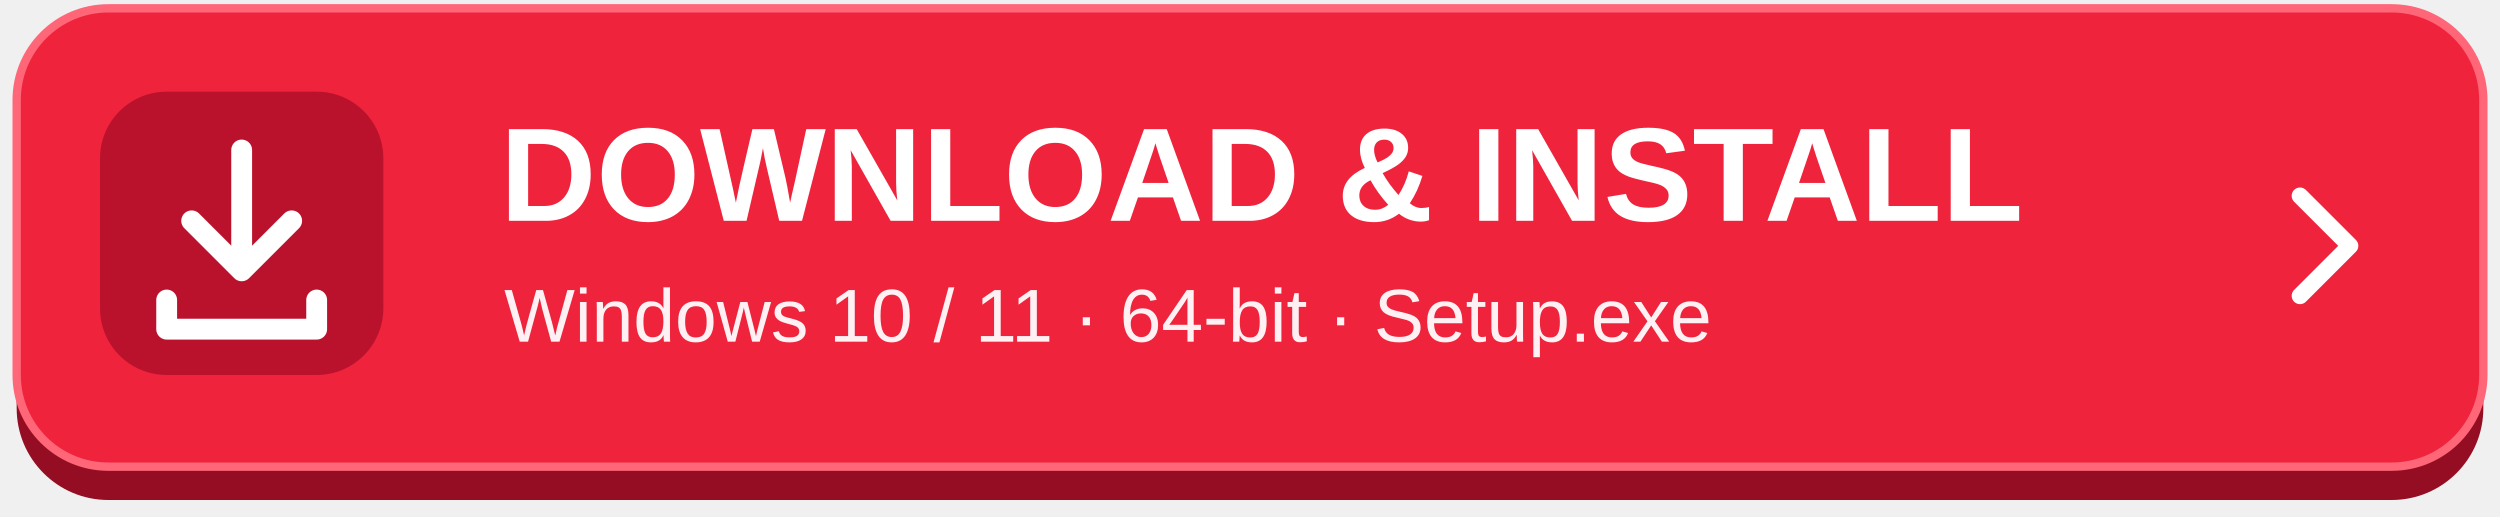
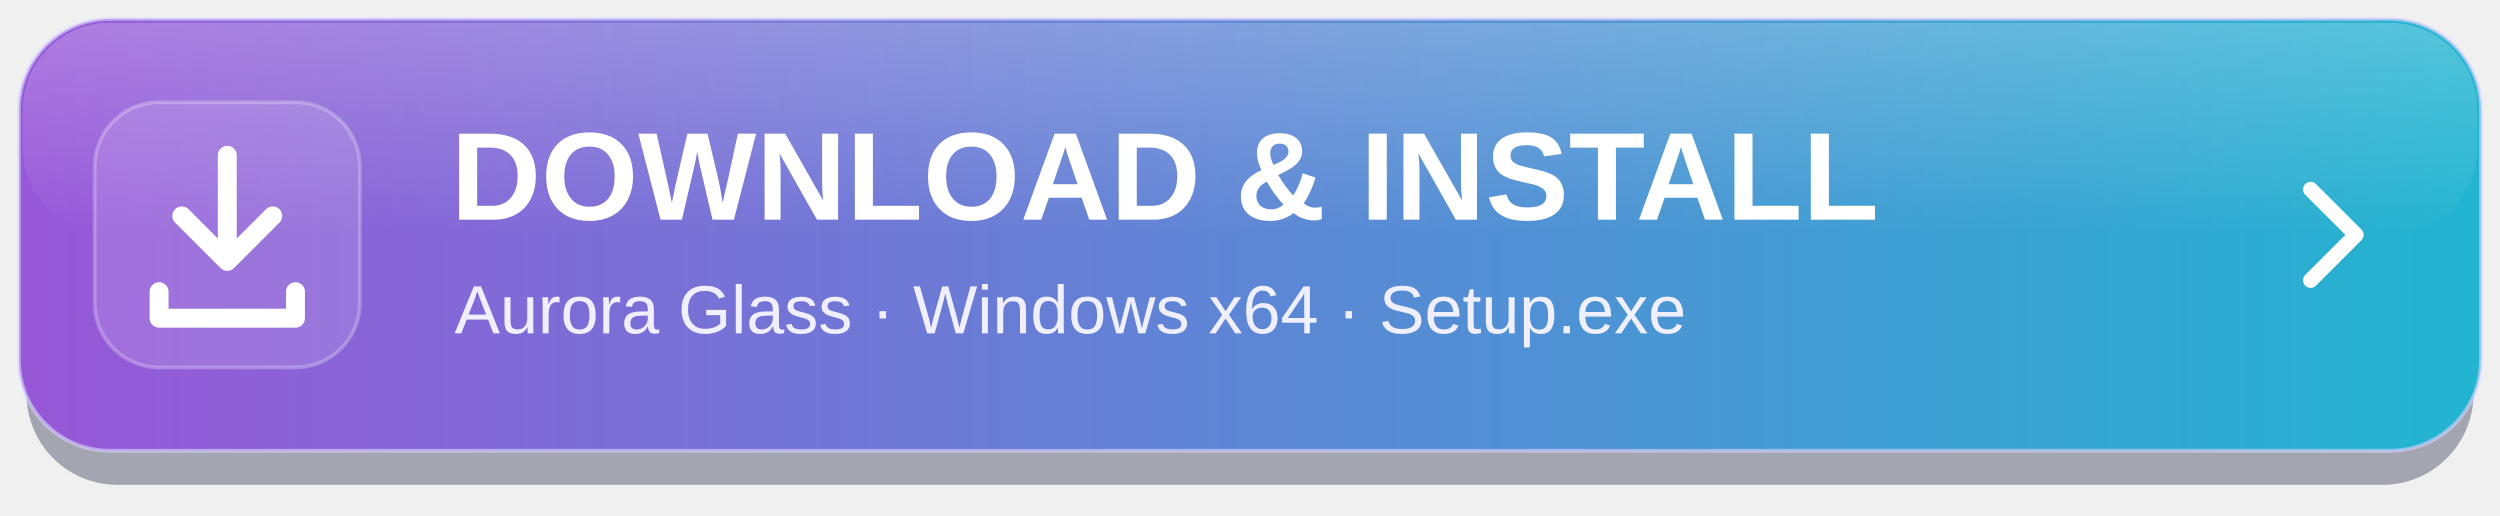
- <svg xmlns="http://www.w3.org/2000/svg" width="600" height="124" viewBox="0 0 600 124" role="img" aria-label="Download and install for Windows 10 and 11">
-   <rect x="4" y="10" width="592" height="110" rx="22" fill="#940d23" />
-   <rect x="4" y="2" width="592" height="110" rx="22" fill="#ef233c" stroke="#ff6678" stroke-width="2" />
-   <rect x="24" y="22" width="68" height="68" rx="16" fill="#ba122c" />
-   <path d="M58 36v29m-12-12 12 12 12-12M40 72v7h36v-7" fill="none" stroke="white" stroke-width="5" stroke-linecap="round" stroke-linejoin="round" />
-   <text x="120" y="53" fill="white" font-family="Arial,Helvetica,sans-serif" font-size="32" font-weight="700">DOWNLOAD &amp; INSTALL</text>
-   <text x="121" y="82" fill="#fff1f3" font-family="Arial,Helvetica,sans-serif" font-size="18" font-weight="500">Windows 10 / 11 · 64-bit · Setup.exe</text>
-   <path d="m552 47 12 12-12 12" fill="none" stroke="white" stroke-width="4" stroke-linecap="round" stroke-linejoin="round" />
+ <svg xmlns="http://www.w3.org/2000/svg" width="660" height="136" viewBox="0 0 660 136" role="img" aria-label="Download and install YT Downloader Pro for Windows">
+   <defs>
+     <linearGradient id="g">
+       <stop stop-color="#9758d8" />
+       <stop offset="1" stop-color="#23b4d1" />
+     </linearGradient>
+     <linearGradient id="shine" x2="0" y2="1">
+       <stop stop-color="#fff" stop-opacity=".22" />
+       <stop offset="1" stop-color="#fff" stop-opacity="0" />
+     </linearGradient>
+   </defs>
+   <rect x="7" y="15" width="646" height="113" rx="24" fill="#151b38" opacity=".35" />
+   <rect x="5" y="5" width="650" height="114" rx="24" fill="url(#g)" stroke="#d8d4ff" stroke-opacity=".6" />
+   <rect x="6" y="6" width="648" height="56" rx="23" fill="url(#shine)" />
+   <rect x="25" y="27" width="70" height="70" rx="17" fill="#ffffff" fill-opacity=".13" stroke="#ffffff" stroke-opacity=".25" />
+   <path d="M60 41v28m-12-12 12 12 12-12M42 77v7h36v-7" fill="none" stroke="white" stroke-width="5" stroke-linecap="round" stroke-linejoin="round" />
+   <text x="119" y="58" font-family="Segoe UI,Arial,sans-serif" font-size="33" font-weight="700" fill="white">DOWNLOAD &amp; INSTALL</text>
+   <text x="120" y="88" font-family="Segoe UI,Arial,sans-serif" font-size="18" fill="#f0efff">Aurora Glass · Windows x64 · Setup.exe</text>
+   <path d="m610 50 12 12-12 12" fill="none" stroke="white" stroke-width="4" stroke-linecap="round" stroke-linejoin="round" />
</svg>
